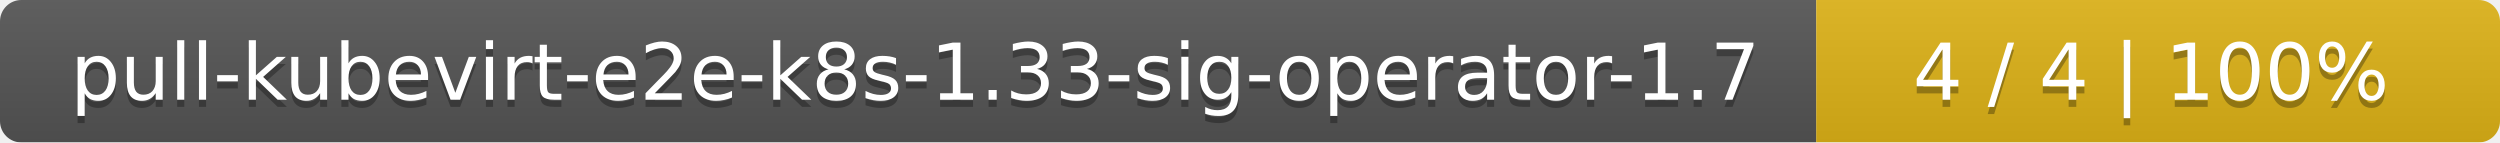
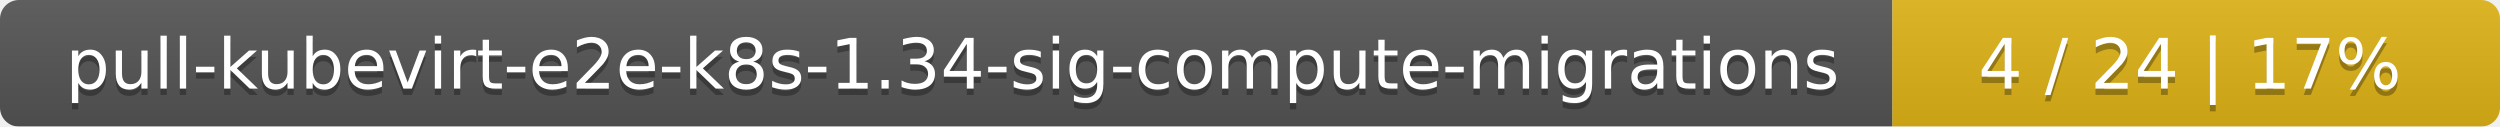
- <svg xmlns="http://www.w3.org/2000/svg" width="351" height="20">
+ <svg xmlns="http://www.w3.org/2000/svg" width="395" height="20">
  <linearGradient id="smooth" x2="0" y2="100%">
    <stop offset="0" stop-color="#bbb" stop-opacity=".1" />
    <stop offset="1" stop-opacity=".1" />
  </linearGradient>
  <mask id="round">
-     <rect width="351" height="20" rx="3" fill="#fff" />
+     <rect width="395" height="20" rx="3" fill="#fff" />
  </mask>
  <g mask="url(#round)">
-     <rect width="255" height="20" fill="#555" />
-     <rect x="255" width="96" height="20" fill="#dfb317" />
-     <rect width="351" height="20" fill="url(#smooth)" />
+     <rect width="299" height="20" fill="#555" />
+     <rect x="299" width="96" height="20" fill="#dfb317" />
+     <rect width="395" height="20" fill="url(#smooth)" />
  </g>
  <g fill="#fff" text-anchor="middle" font-family="DejaVu Sans,Verdana,Geneva,sans-serif" font-size="11">
-     <text x="128.5" y="15" fill="#010101" fill-opacity=".3">pull-kubevirt-e2e-k8s-1.33-sig-operator-1.7</text>
-     <text x="128.5" y="14">pull-kubevirt-e2e-k8s-1.33-sig-operator-1.7</text>
-     <text x="302" y="15" fill="#010101" fill-opacity=".3">4 / 4    |    100%</text>
-     <text x="302" y="14">4 / 4    |    100%</text>
+     <text x="150.5" y="15" fill="#010101" fill-opacity=".3">pull-kubevirt-e2e-k8s-1.34-sig-compute-migrations</text>
+     <text x="150.5" y="14">pull-kubevirt-e2e-k8s-1.34-sig-compute-migrations</text>
+     <text x="346" y="15" fill="#010101" fill-opacity=".3">4 / 24    |    17%</text>
+     <text x="346" y="14">4 / 24    |    17%</text>
  </g>
</svg>
